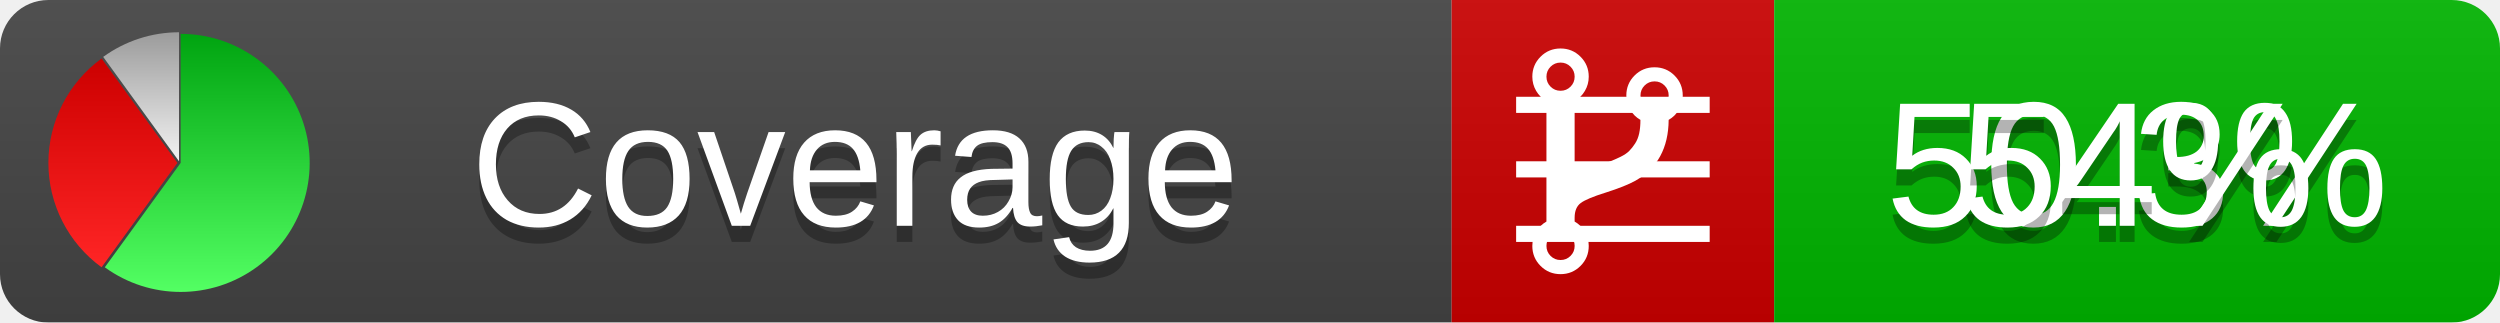
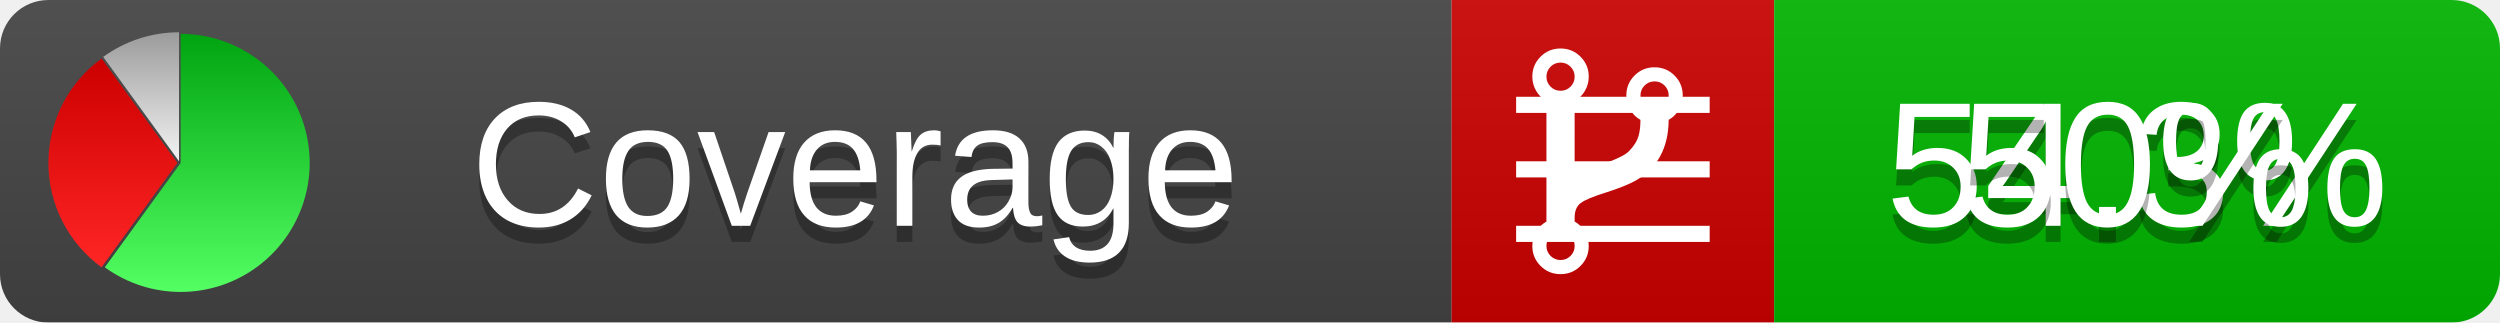
<svg xmlns="http://www.w3.org/2000/svg" xmlns:xlink="http://www.w3.org/1999/xlink" width="155" height="20">
  <style type="text/css">
          
            @keyframes fadeout {
              0 % { visibility: visible; opacity: 1; }
              40% { visibility: visible; opacity: 1; }
              50% { visibility: hidden; opacity: 0; }
              90% { visibility: hidden; opacity: 0; }
              100% { visibility: visible; opacity: 1; }
            }
            @keyframes fadein {
              0% { visibility: hidden; opacity: 0; }
              40% { visibility: hidden; opacity: 0; }
              50% { visibility: visible; opacity: 1; }
              90% { visibility: visible; opacity: 1; }
              100% { visibility: hidden; opacity: 0; }
            }
            .linecoverage {
                animation-duration: 10s;
                animation-name: fadeout;
                animation-iteration-count: infinite;
            }
            .branchcoverage {
                animation-duration: 10s;
                animation-name: fadein;
                animation-iteration-count: infinite;
            }
          
    </style>
  <defs>
    <linearGradient id="gradient" x2="0" y2="100%">
      <stop offset="0" stop-color="#bbb" stop-opacity=".1" />
      <stop offset="1" stop-opacity=".1" />
    </linearGradient>
    <linearGradient id="green" x2="0" y2="100%">
      <stop offset="0" stop-color="#00A410" />
      <stop offset="1" stop-color="#53FF63" />
    </linearGradient>
    <linearGradient id="red" x2="0" y2="100%">
      <stop offset="0" stop-color="#C00" />
      <stop offset="1" stop-color="#FF2525" />
    </linearGradient>
    <linearGradient id="gray" x2="0" y2="100%">
      <stop offset="0" stop-color="#9B9B9B" />
      <stop offset="1" stop-color="#F3F3F3" />
    </linearGradient>
    <mask id="mask">
      <rect width="155" height="20" rx="3" fill="#fff" />
    </mask>
    <g id="icon">
      <path style="fill:url(#green);" d="M205,202.5 l0,-200 a200,200 0 1,1 -117.558,361.803 z" />
      <path style="fill:url(#red);" d="M200,202.5 l-117.558,161.803 a200,200 0 0,1 0,-323.607 z" />
      <path style="fill:url(#gray);" d="M202.5,200 l-117.558,-161.803 a200,200 0 0,1 117.558,-38.196 z" />
    </g>
  </defs>
  <g mask="url(#mask)">
    <rect x="0" y="0" width="90" height="20" fill="#444" />
    <rect x="90" y="0" width="20" height="20" fill="#c00" />
    <rect x="110" y="0" width="45" height="20" fill="#00B600" />
    <rect x="0" y="0" width="155" height="20" fill="url(#gradient)" />
  </g>
  <g>
    <path class="linecoverage" stroke="#fff" d="M94 6.5 h12 M94 10.5 h12 M94 14.5 h12" />
    <path class="branchcoverage" fill="#fff" d="m 97.628,15.247 q 0,-0.364 -0.255,-0.619 -0.255,-0.255 -0.619,-0.255 -0.364,0 -0.619,0.255 -0.255,0.255 -0.255,0.619 0,0.364 0.255,0.619 0.255,0.255 0.619,0.255 0.364,0 0.619,-0.255 0.255,-0.255 0.255,-0.619 z m 0,-10.493 q 0,-0.364 -0.255,-0.619 -0.255,-0.255 -0.619,-0.255 -0.364,0 -0.619,0.255 -0.255,0.255 -0.255,0.619 0,0.364 0.255,0.619 0.255,0.255 0.619,0.255 0.364,0 0.619,-0.255 0.255,-0.255 0.255,-0.619 z m 5.83,1.166 q 0,-0.364 -0.255,-0.619 -0.255,-0.255 -0.619,-0.255 -0.364,0 -0.619,0.255 -0.255,0.255 -0.255,0.619 0,0.364 0.255,0.619 0.255,0.255 0.619,0.255 0.364,0 0.619,-0.255 0.255,-0.255 0.255,-0.619 z m 0.874,0 q 0,0.474 -0.237,0.879 -0.237,0.405 -0.638,0.633 -0.018,2.614 -2.059,3.771 -0.619,0.346 -1.849,0.738 -1.166,0.364 -1.544,0.647 -0.378,0.282 -0.378,0.911 l 0,0.237 q 0.401,0.228 0.638,0.633 0.237,0.405 0.237,0.879 0,0.729 -0.51,1.239 -0.51,0.51 -1.239,0.51 -0.729,0 -1.239,-0.51 -0.51,-0.51 -0.51,-1.239 0,-0.474 0.237,-0.879 0.237,-0.405 0.638,-0.633 l 0,-7.469 q -0.401,-0.228 -0.638,-0.633 -0.237,-0.405 -0.237,-0.879 0,-0.729 0.51,-1.239 0.51,-0.51 1.239,-0.51 0.729,0 1.239,0.51 0.51,0.51 0.51,1.239 0,0.474 -0.237,0.879 -0.237,0.405 -0.638,0.633 l 0,4.527 q 0.492,-0.237 1.403,-0.519 0.501,-0.155 0.797,-0.269 0.296,-0.114 0.642,-0.282 0.346,-0.169 0.537,-0.36 0.191,-0.191 0.369,-0.465 0.178,-0.273 0.255,-0.633 0.077,-0.36 0.077,-0.833 -0.401,-0.228 -0.638,-0.633 -0.237,-0.405 -0.237,-0.879 0,-0.729 0.51,-1.239 0.51,-0.51 1.239,-0.51 0.729,0 1.239,0.51 0.51,0.51 0.51,1.239 z" />
  </g>
  <g fill="#fff" text-anchor="middle" font-family="Verdana,Arial,Geneva,sans-serif" font-size="11">
    <a xlink:href="https://github.com/danielpalme/ReportGenerator" target="_top">
      <use xlink:href="#icon" transform="translate(3,2) scale(.04)" />
    </a>
    <text x="53" y="15" fill="#010101" fill-opacity=".3">Coverage</text>
    <text x="53" y="14" fill="#fff">Coverage</text>
-     <text class="linecoverage" x="132.5" y="15" fill="#010101" fill-opacity=".3">50.3%</text>
-     <text class="linecoverage" x="132.5" y="14">50.3%</text>
-     <text class="branchcoverage" x="132.5" y="15" fill="#010101" fill-opacity=".3">54%</text>
-     <text class="branchcoverage" x="132.5" y="14">54%</text>
+     <text class="linecoverage" x="132.5" y="15" fill="#010101" fill-opacity=".3">54.3%</text>
+     <text class="linecoverage" x="132.5" y="14">54.3%</text>
+     <text class="branchcoverage" x="132.5" y="15" fill="#010101" fill-opacity=".3">50%</text>
+     <text class="branchcoverage" x="132.5" y="14">50%</text>
  </g>
  <g>
    <rect class="linecoverage" x="90" y="0" width="65" height="20" fill-opacity="0" />
    <rect class="branchcoverage" x="90" y="0" width="65" height="20" fill-opacity="0" />
  </g>
</svg>
